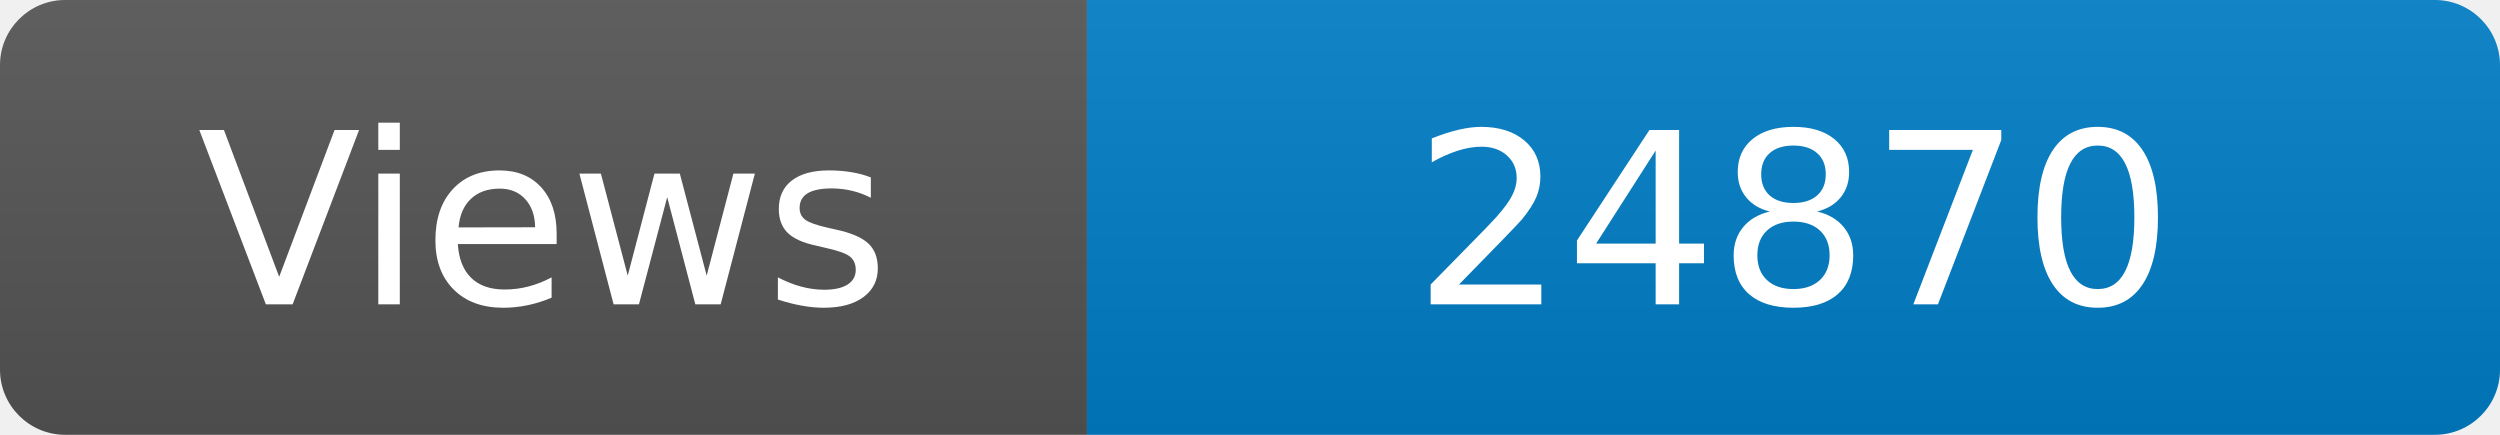
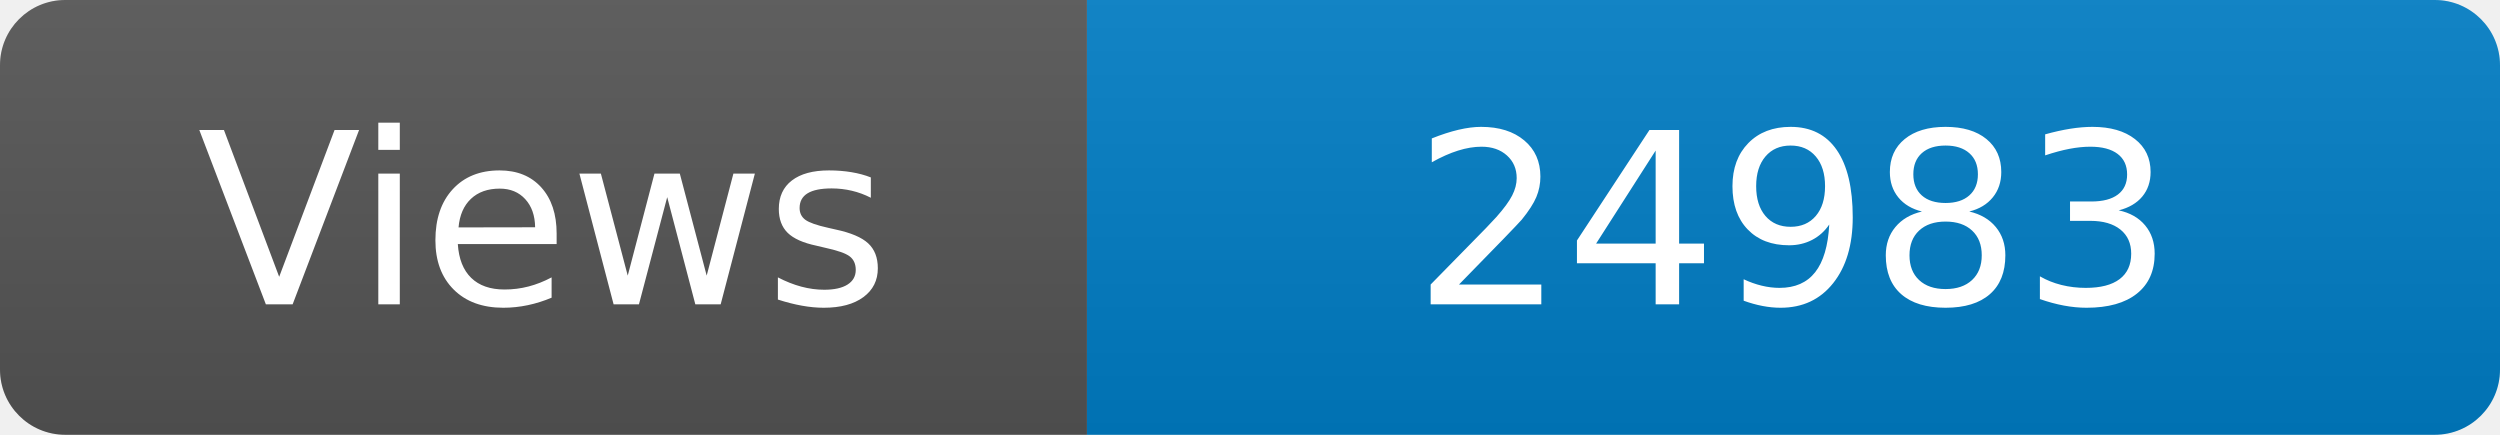
<svg xmlns="http://www.w3.org/2000/svg" width="115" height="20" role="img" aria-label="Maintained?: yes">
  <linearGradient id="s" x2="0" y2="100%">
    <stop offset="0" stop-color="#bbb" stop-opacity=".1" />
    <stop offset="1" stop-opacity=".1" />
  </linearGradient>
  <clipPath id="r">
    <rect width="115" height="20" rx="3" fill="#fff" />
  </clipPath>
  <g clip-path="url(#r)">
    <rect width="50" height="20" fill="#555" />
    <rect x="50" width="160" height="20" fill="#007ec6" />
    <rect width="115" height="20" fill="url(#s)" />
  </g>
  <g fill="#fff" text-anchor="middle" font-family="Verdana,Geneva,DejaVu Sans,sans-serif" font-size="110">
    <text x="250" y="140" transform="scale(.1)" fill="#fff">Views</text>
-     <text x="825" y="140" transform="scale(.1)" fill="#fff">24870</text>
+     <text x="825" y="140" transform="scale(.1)" fill="#fff">24983</text>
  </g>
</svg>
